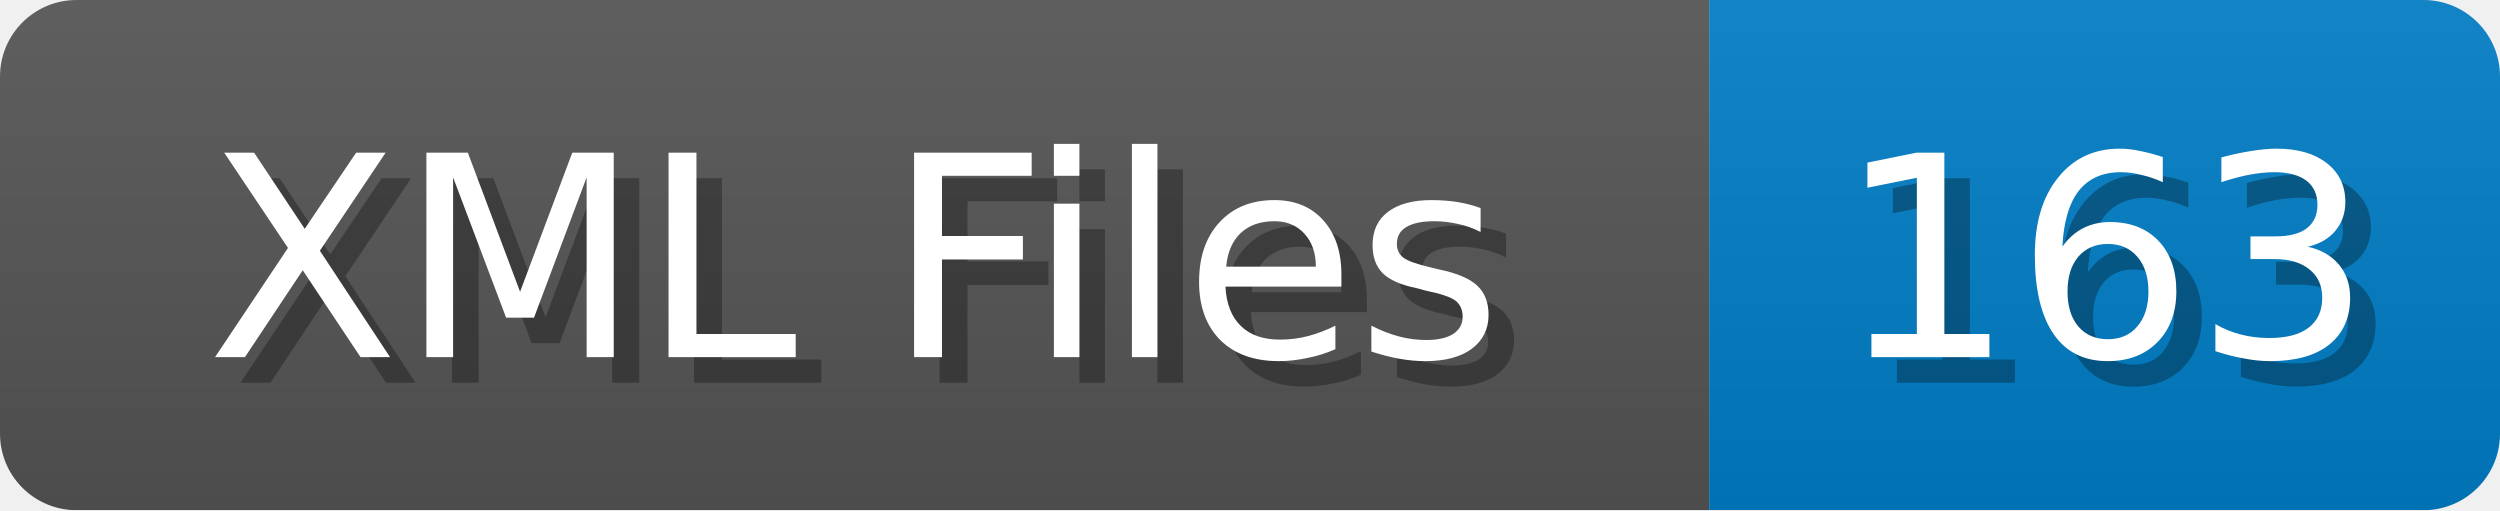
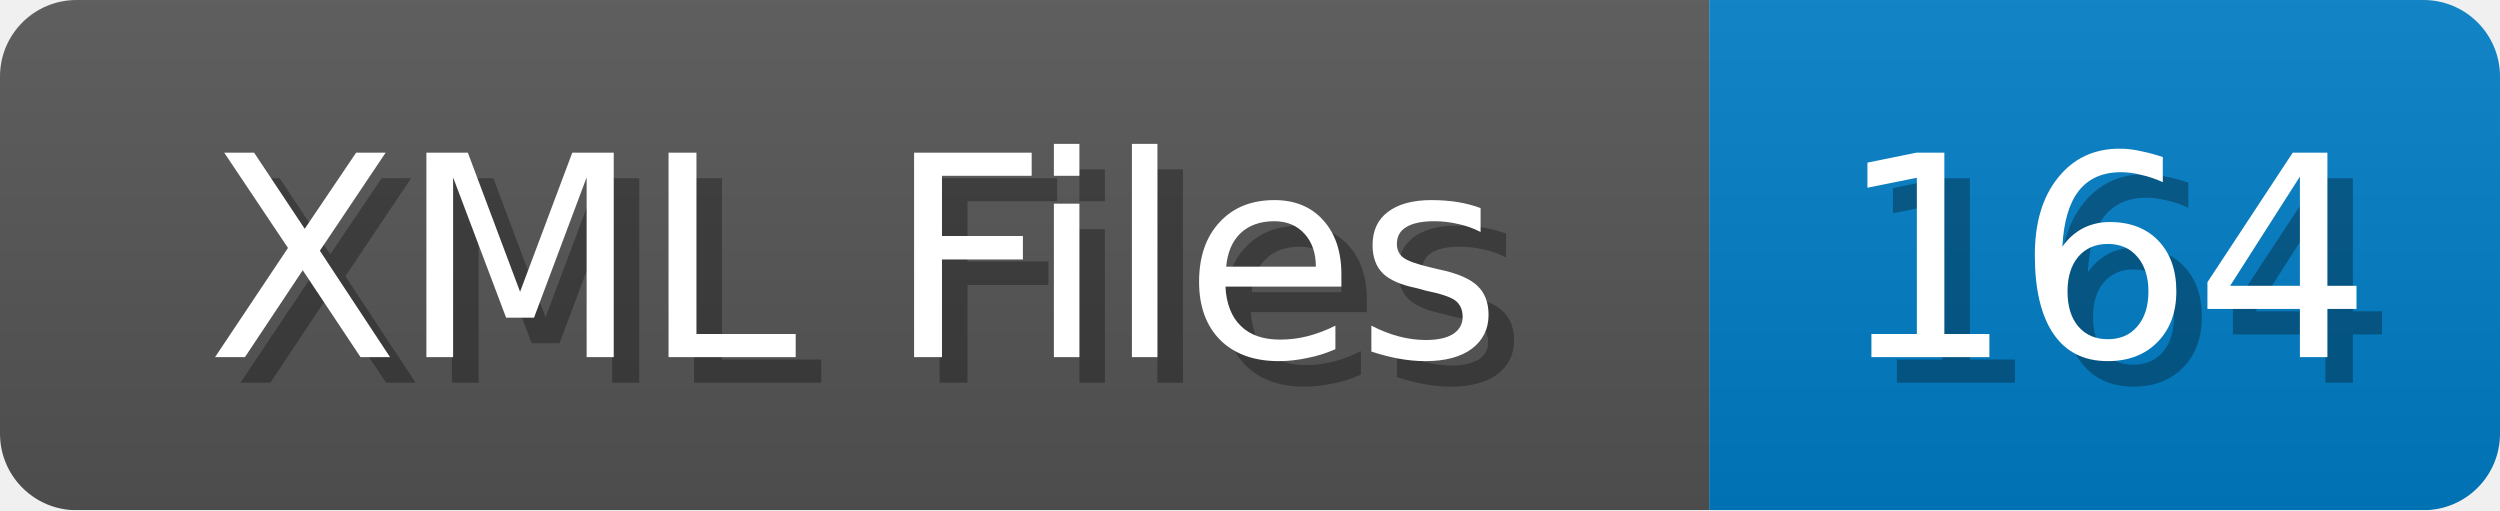
<svg xmlns="http://www.w3.org/2000/svg" width="98" height="20">
  <linearGradient id="b" x2="0" y2="100%">
    <stop offset="0" stop-color="#bbb" stop-opacity=".1" />
    <stop offset="1" stop-opacity=".1" />
  </linearGradient>
  <mask id="anybadge_1">
    <rect width="98" height="20" rx="3" fill="#fff" />
  </mask>
  <g mask="url(#anybadge_1)">
    <path fill="#555" d="M0 0h67v20H0z" />
    <path fill="#007ec6" d="M67 0h31v20H67z" />
    <path fill="url(#b)" d="M0 0h98v20H0z" />
  </g>
  <g fill="#fff" text-anchor="middle" font-family="DejaVu Sans,Verdana,Geneva,sans-serif" font-size="11">
    <text x="34.5" y="15" fill="#010101" fill-opacity=".3">XML Files</text>
    <text x="33.5" y="14">XML Files</text>
  </g>
  <g fill="#fff" text-anchor="middle" font-family="DejaVu Sans,Verdana,Geneva,sans-serif" font-size="11">
-     <text x="83.5" y="15" fill="#010101" fill-opacity=".3">163</text>
-     <text x="82.5" y="14">163</text>
+     <text x="83.5" y="15" fill="#010101" fill-opacity=".3">164</text>
+     <text x="82.5" y="14">164</text>
  </g>
</svg>
